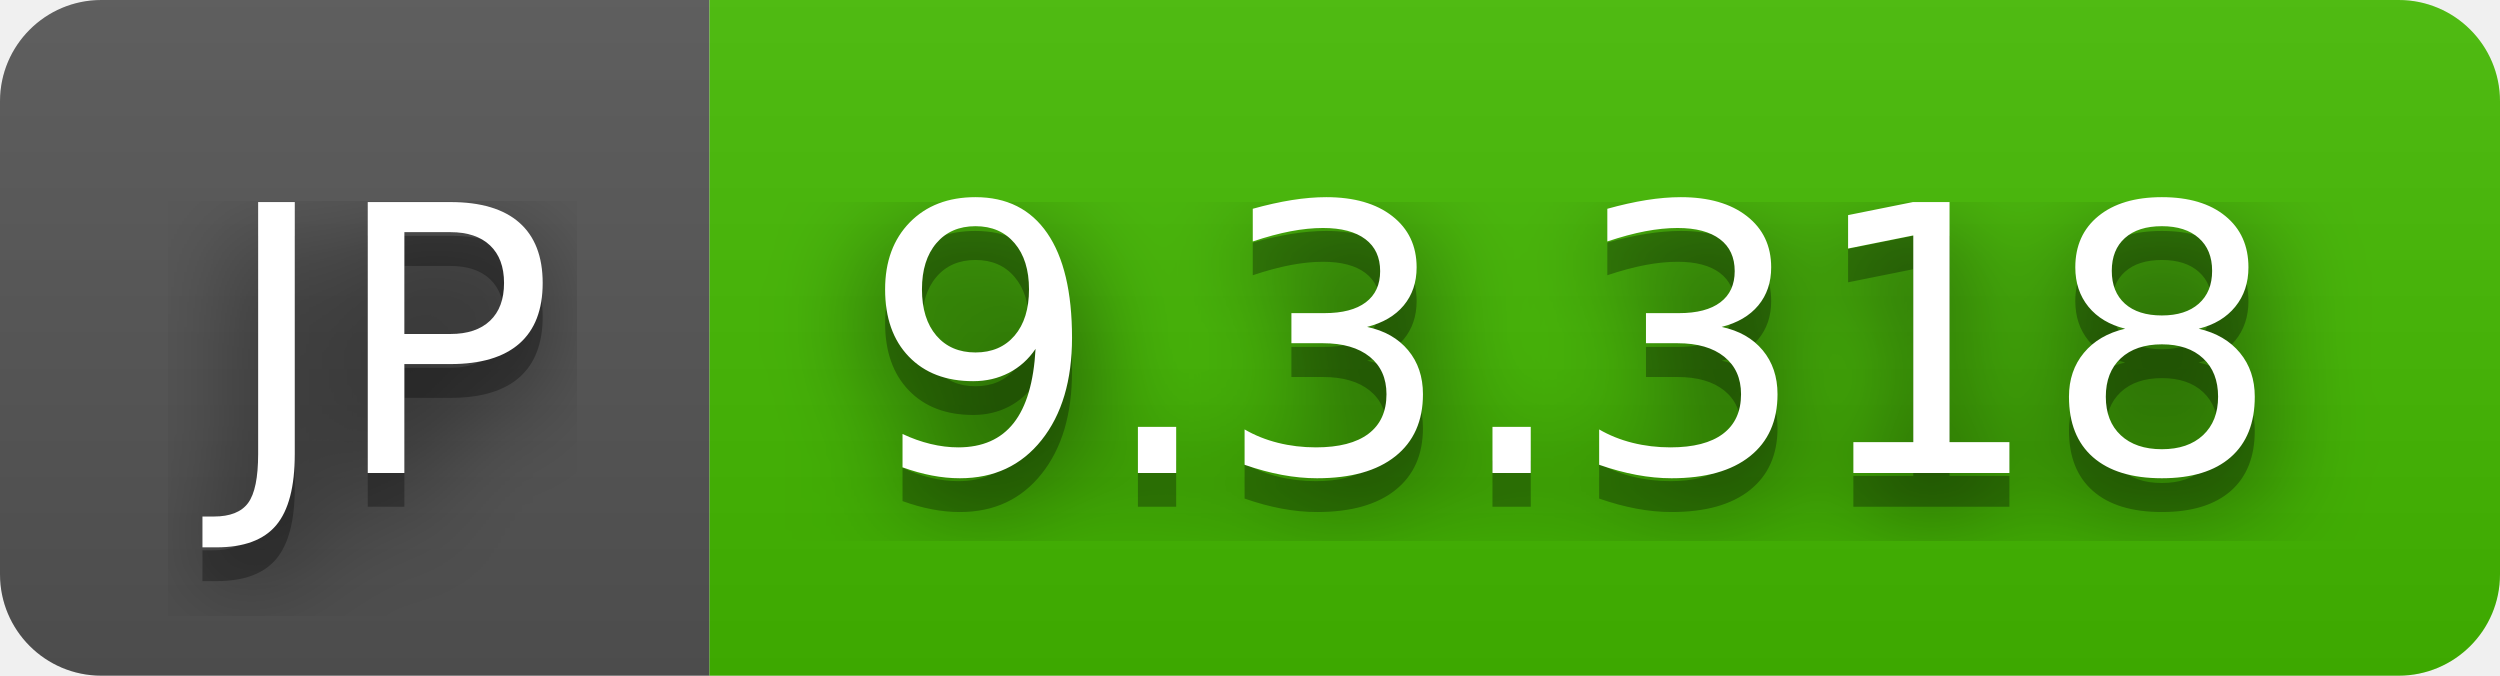
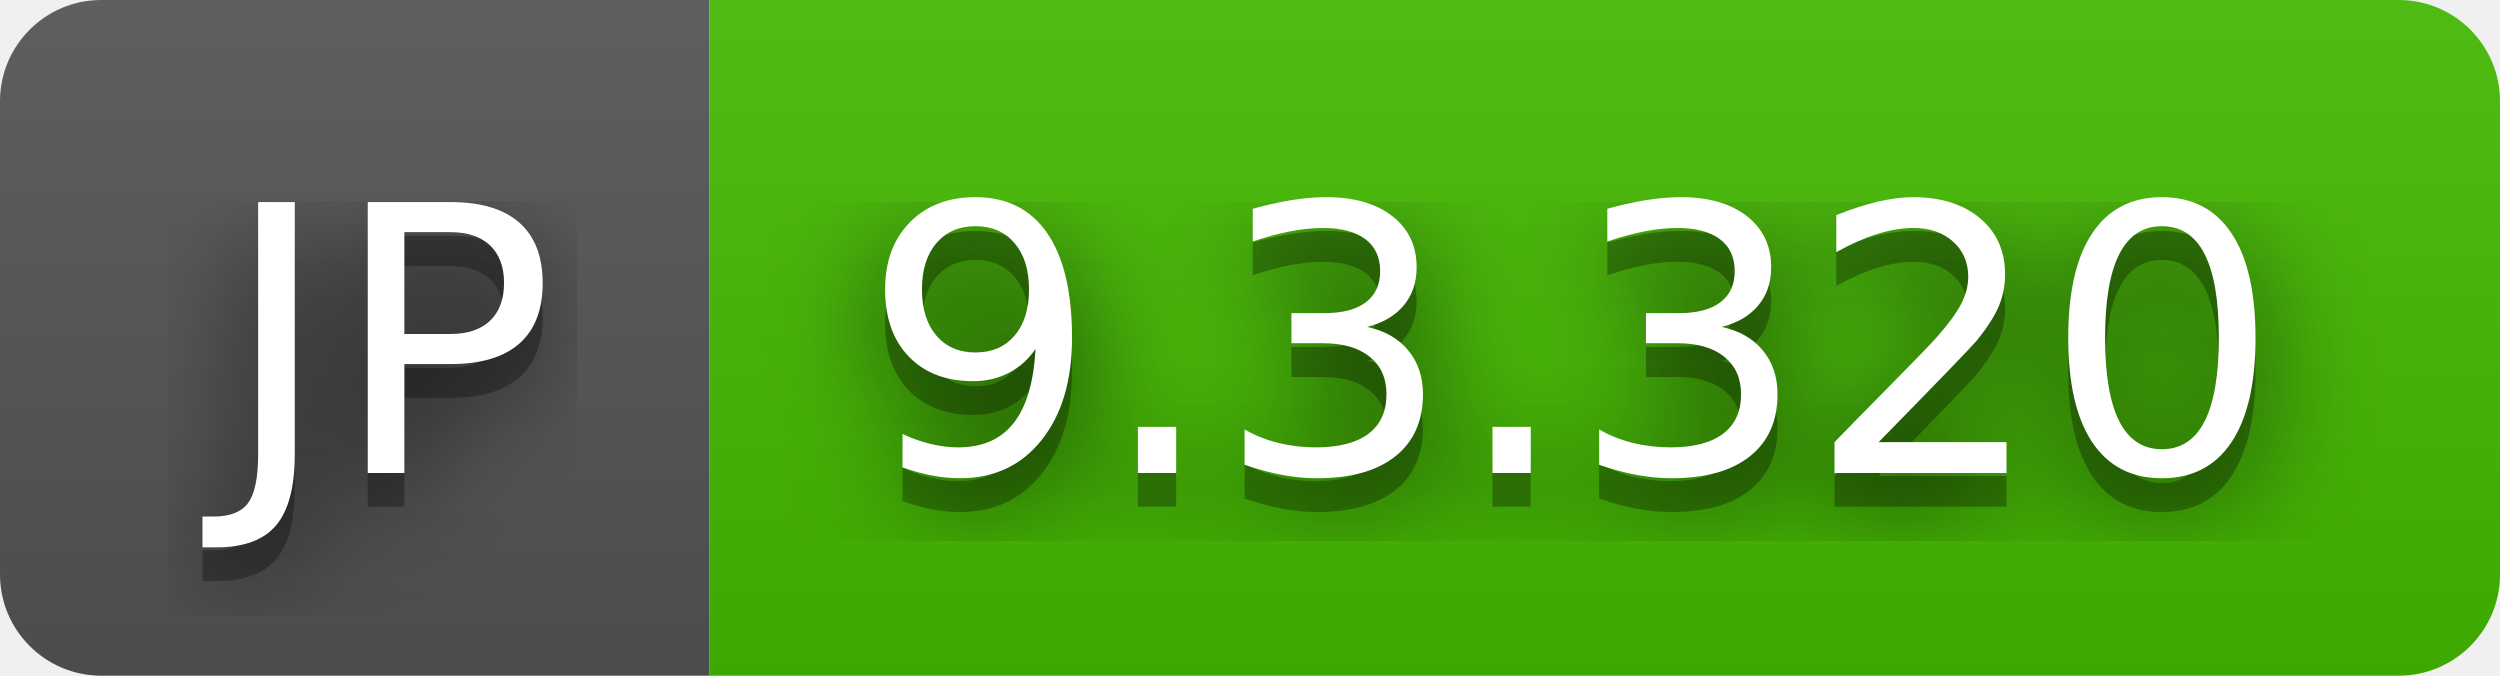
- <svg xmlns="http://www.w3.org/2000/svg" width="74" height="20" role="img" aria-label="JP: 9.3.318">
+ <svg xmlns="http://www.w3.org/2000/svg" width="74" height="20" role="img" aria-label="JP: 9.3.320">
  <filter id="blur">
    <feGaussianBlur stdDeviation="16" />
  </filter>
  <linearGradient id="s" x2="0" y2="100%">
    <stop offset="0" stop-color="#bbb" stop-opacity=".1" />
    <stop offset="1" stop-opacity=".1" />
  </linearGradient>
  <clipPath id="r">
    <rect width="74" height="20" rx="3" />
  </clipPath>
  <g clip-path="url(#r)">
    <rect width="21" height="20" fill="#555" />
    <rect x="21" width="53" height="20" fill="#4b0" />
    <rect width="74" height="20" fill="url(#s)" />
  </g>
  <g fill="#fff" text-anchor="middle" font-family="Verdana,Geneva,DejaVu Sans,sans-serif" text-rendering="geometricPrecision" font-size="110">
    <g transform="scale(.1)">
      <g aria-hidden="true" fill="#010101">
        <text x="115" y="150" fill-opacity=".8" filter="url(#blur)" textLength="110">JP</text>
        <text x="115" y="150" fill-opacity=".3" textLength="110">JP</text>
      </g>
      <text x="115" y="140" textLength="110">JP</text>
    </g>
    <g transform="scale(.1)">
      <g aria-hidden="true" fill="#010101">
-         <text x="465" y="150" fill-opacity=".8" filter="url(#blur)" textLength="430">9.3.318</text>
-         <text x="465" y="150" fill-opacity=".3" textLength="430">9.3.318</text>
+         <text x="465" y="150" fill-opacity=".8" filter="url(#blur)" textLength="430">9.3.320</text>
+         <text x="465" y="150" fill-opacity=".3" textLength="430">9.3.320</text>
      </g>
-       <text x="465" y="140" textLength="430">9.3.318</text>
+       <text x="465" y="140" textLength="430">9.3.320</text>
    </g>
  </g>
</svg>
